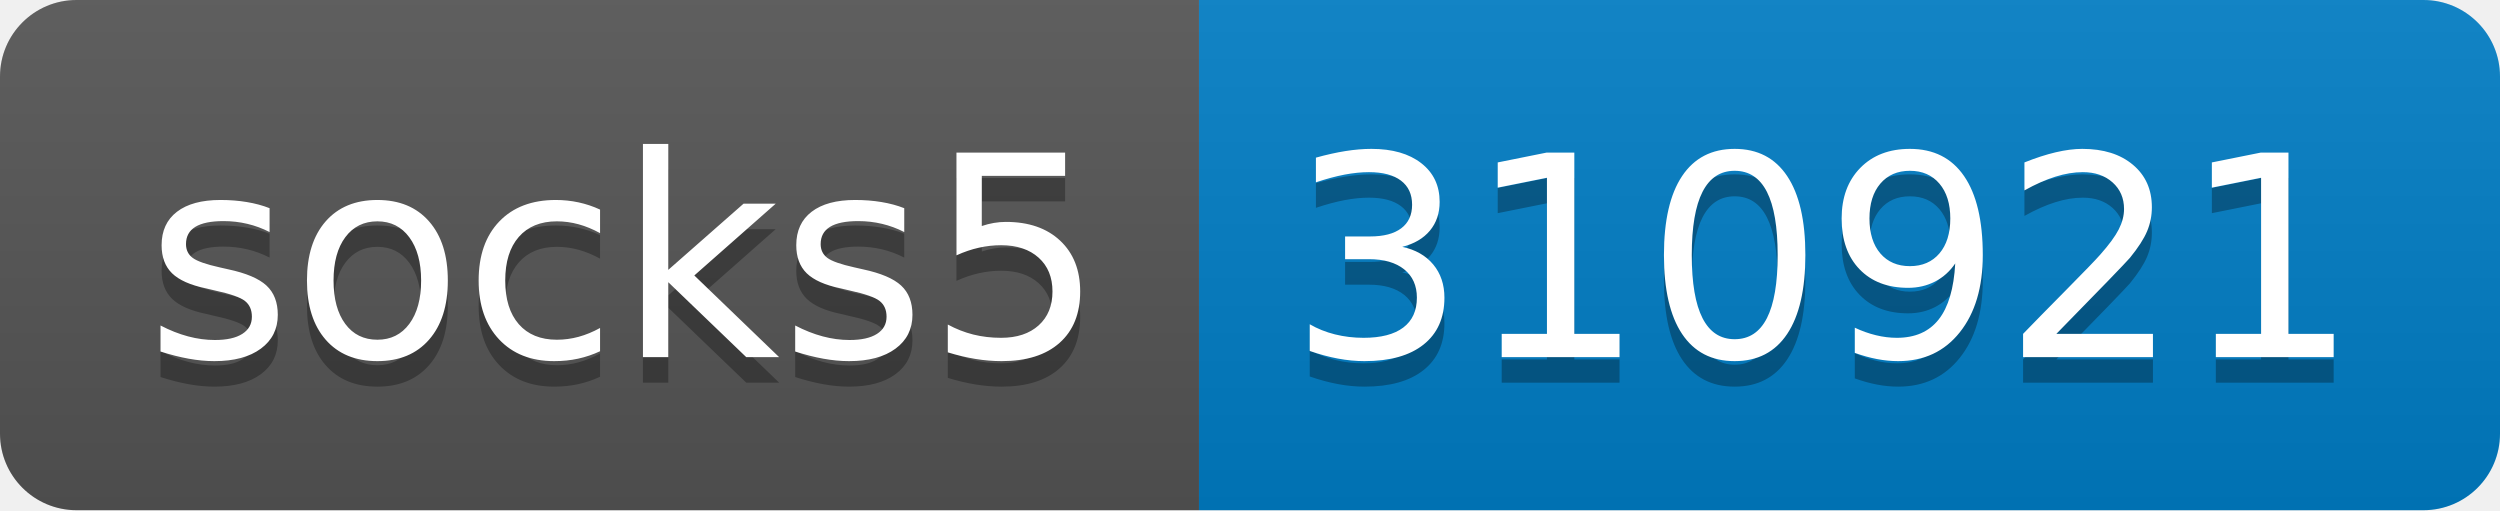
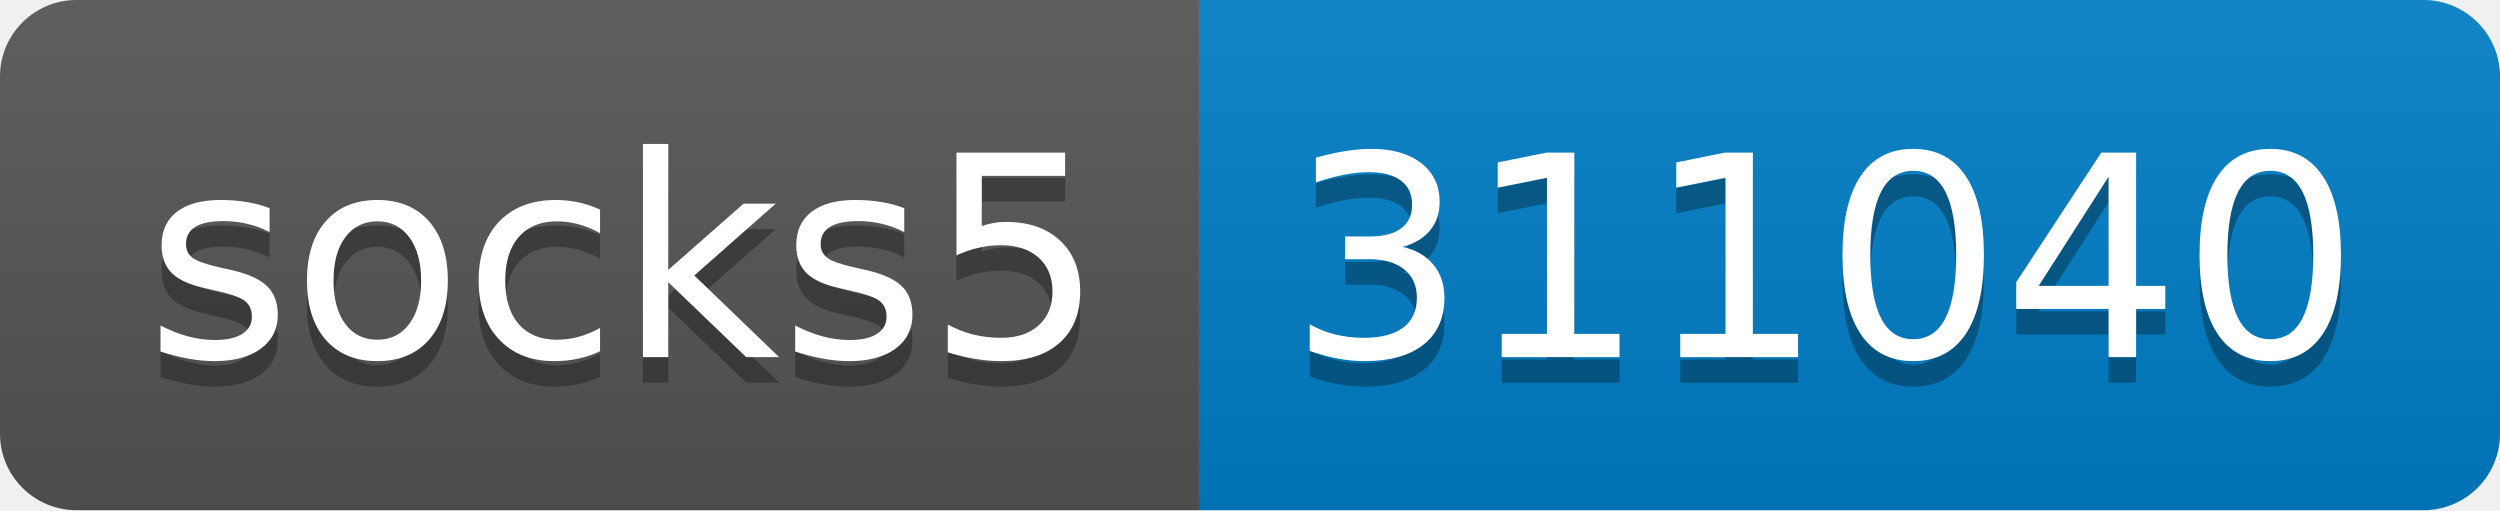
- <svg xmlns="http://www.w3.org/2000/svg" width="98" height="20" role="img" aria-label="socks5: 310921">
+ <svg xmlns="http://www.w3.org/2000/svg" width="98" height="20" role="img" aria-label="socks5: 311040">
  <linearGradient id="s" x2="0" y2="100%">
    <stop offset="0" stop-color="#bbb" stop-opacity=".1" />
    <stop offset="1" stop-opacity=".1" />
  </linearGradient>
  <clipPath id="r">
    <rect width="98" height="20" rx="3" fill="#fff" />
  </clipPath>
  <g clip-path="url(#r)">
    <rect width="47" height="20" fill="#555" />
    <rect x="47" width="51" height="20" fill="#007ec6" />
    <rect width="98" height="20" fill="url(#s)" />
  </g>
  <g fill="#fff" text-anchor="middle" font-family="Verdana,Geneva,DejaVu Sans,sans-serif" text-rendering="geometricPrecision" font-size="110">
    <text aria-hidden="true" x="245" y="150" fill="#010101" fill-opacity=".3" transform="scale(.1)" textLength="370">socks5</text>
    <text x="245" y="140" transform="scale(.1)" fill="#fff" textLength="370">socks5</text>
-     <text aria-hidden="true" x="715" y="150" fill="#010101" fill-opacity=".3" transform="scale(.1)" textLength="410">310921</text>
-     <text x="715" y="140" transform="scale(.1)" fill="#fff" textLength="410">310921</text>
+     <text aria-hidden="true" x="715" y="150" fill="#010101" fill-opacity=".3" transform="scale(.1)" textLength="410">311040</text>
+     <text x="715" y="140" transform="scale(.1)" fill="#fff" textLength="410">311040</text>
  </g>
</svg>
